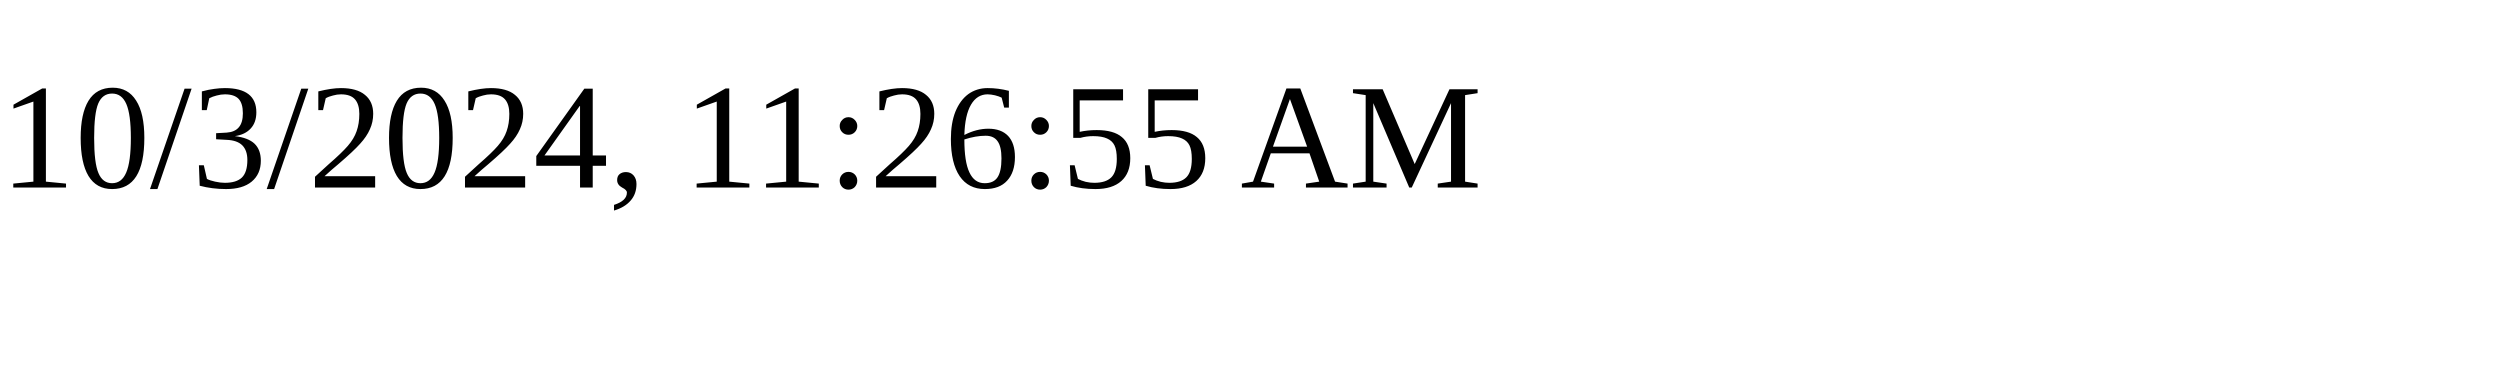
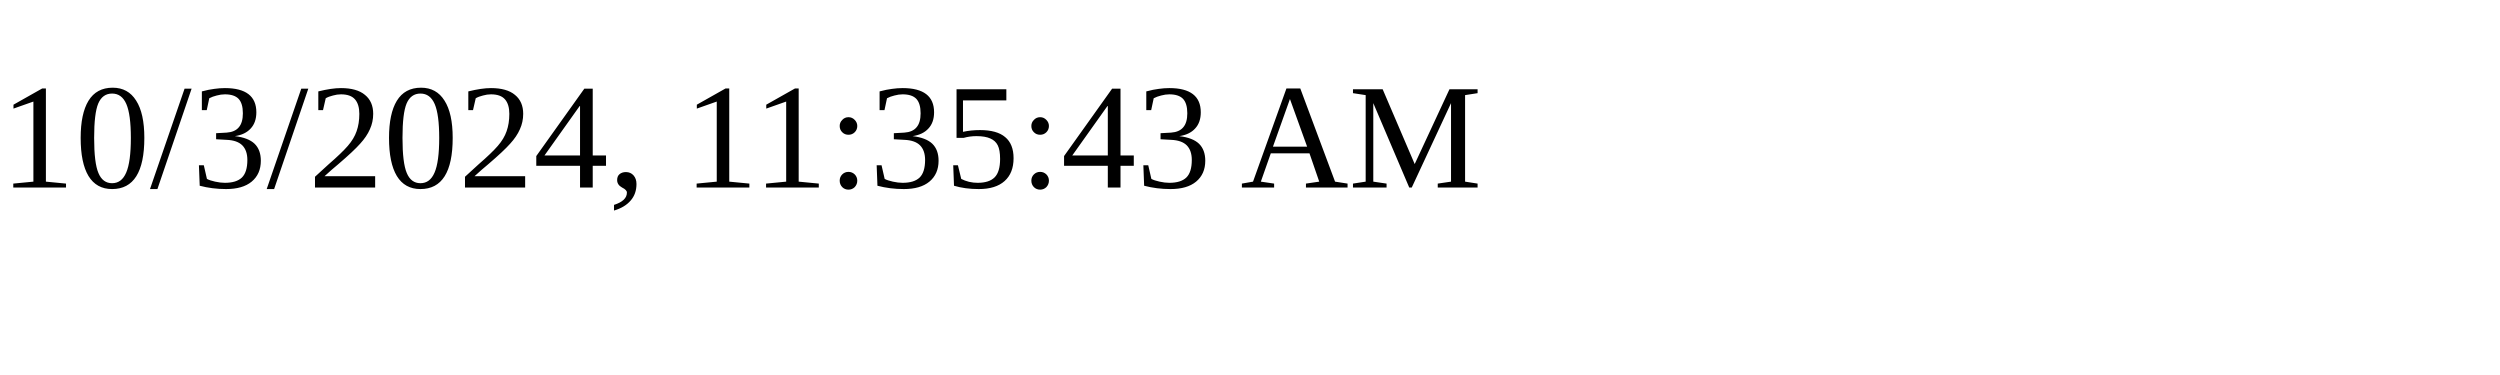
<svg xmlns="http://www.w3.org/2000/svg" height="30" width="200">
-   <text x="0" y="15">10/3/2024, 11:26:55 AM</text>
+   <text x="0" y="15">10/3/2024, 11:35:43 AM</text>
</svg>
